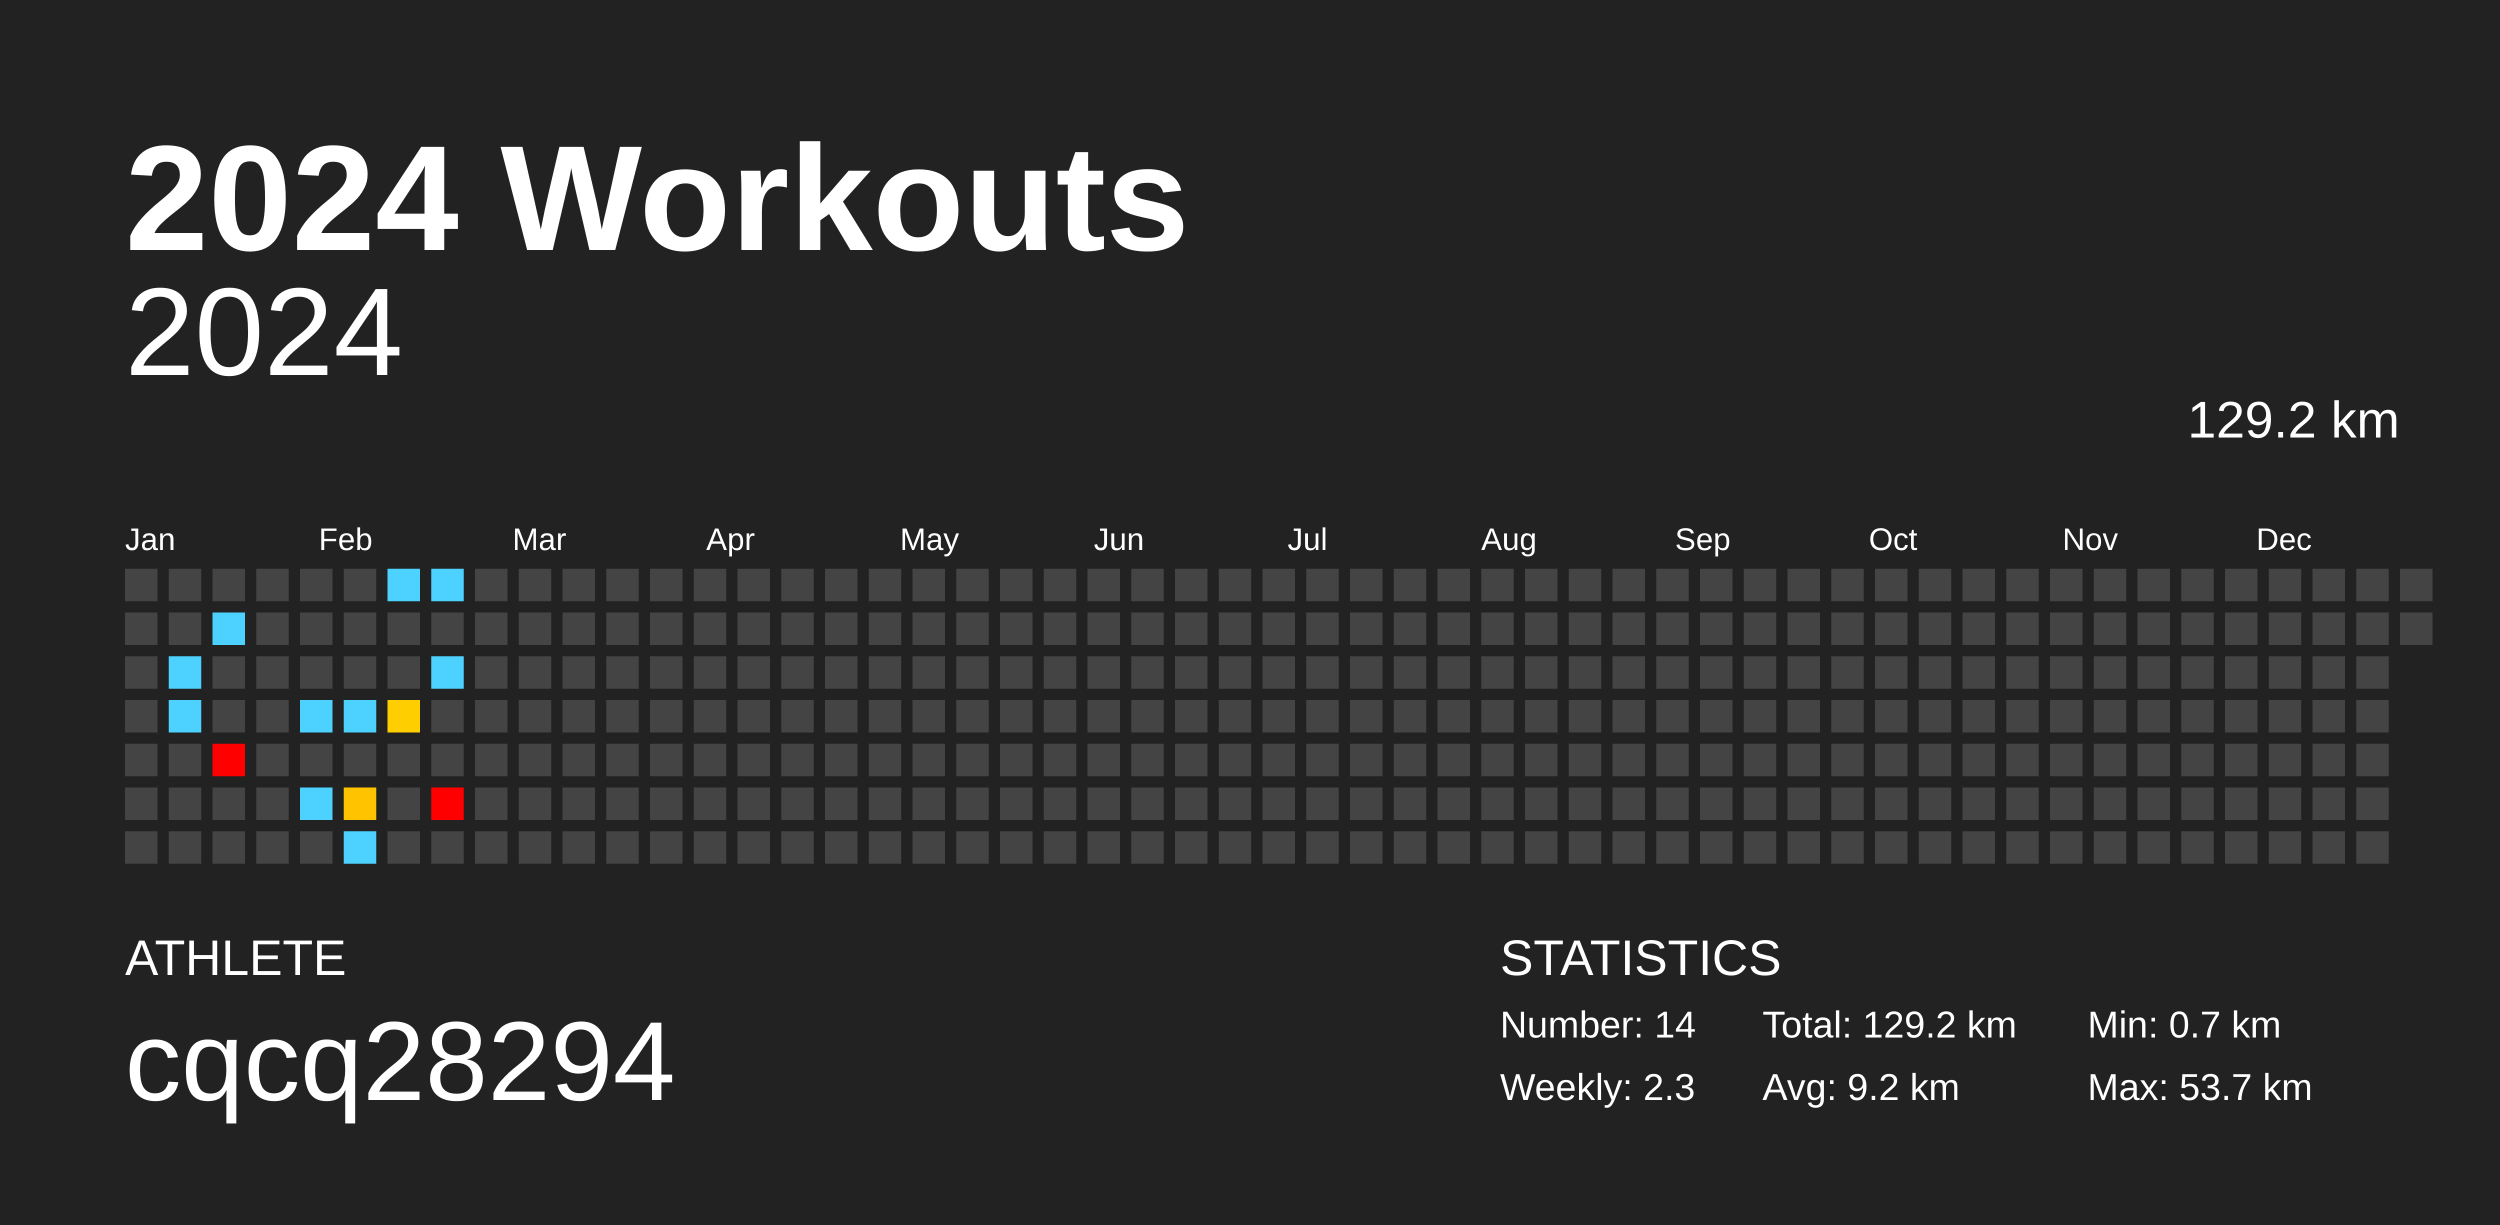
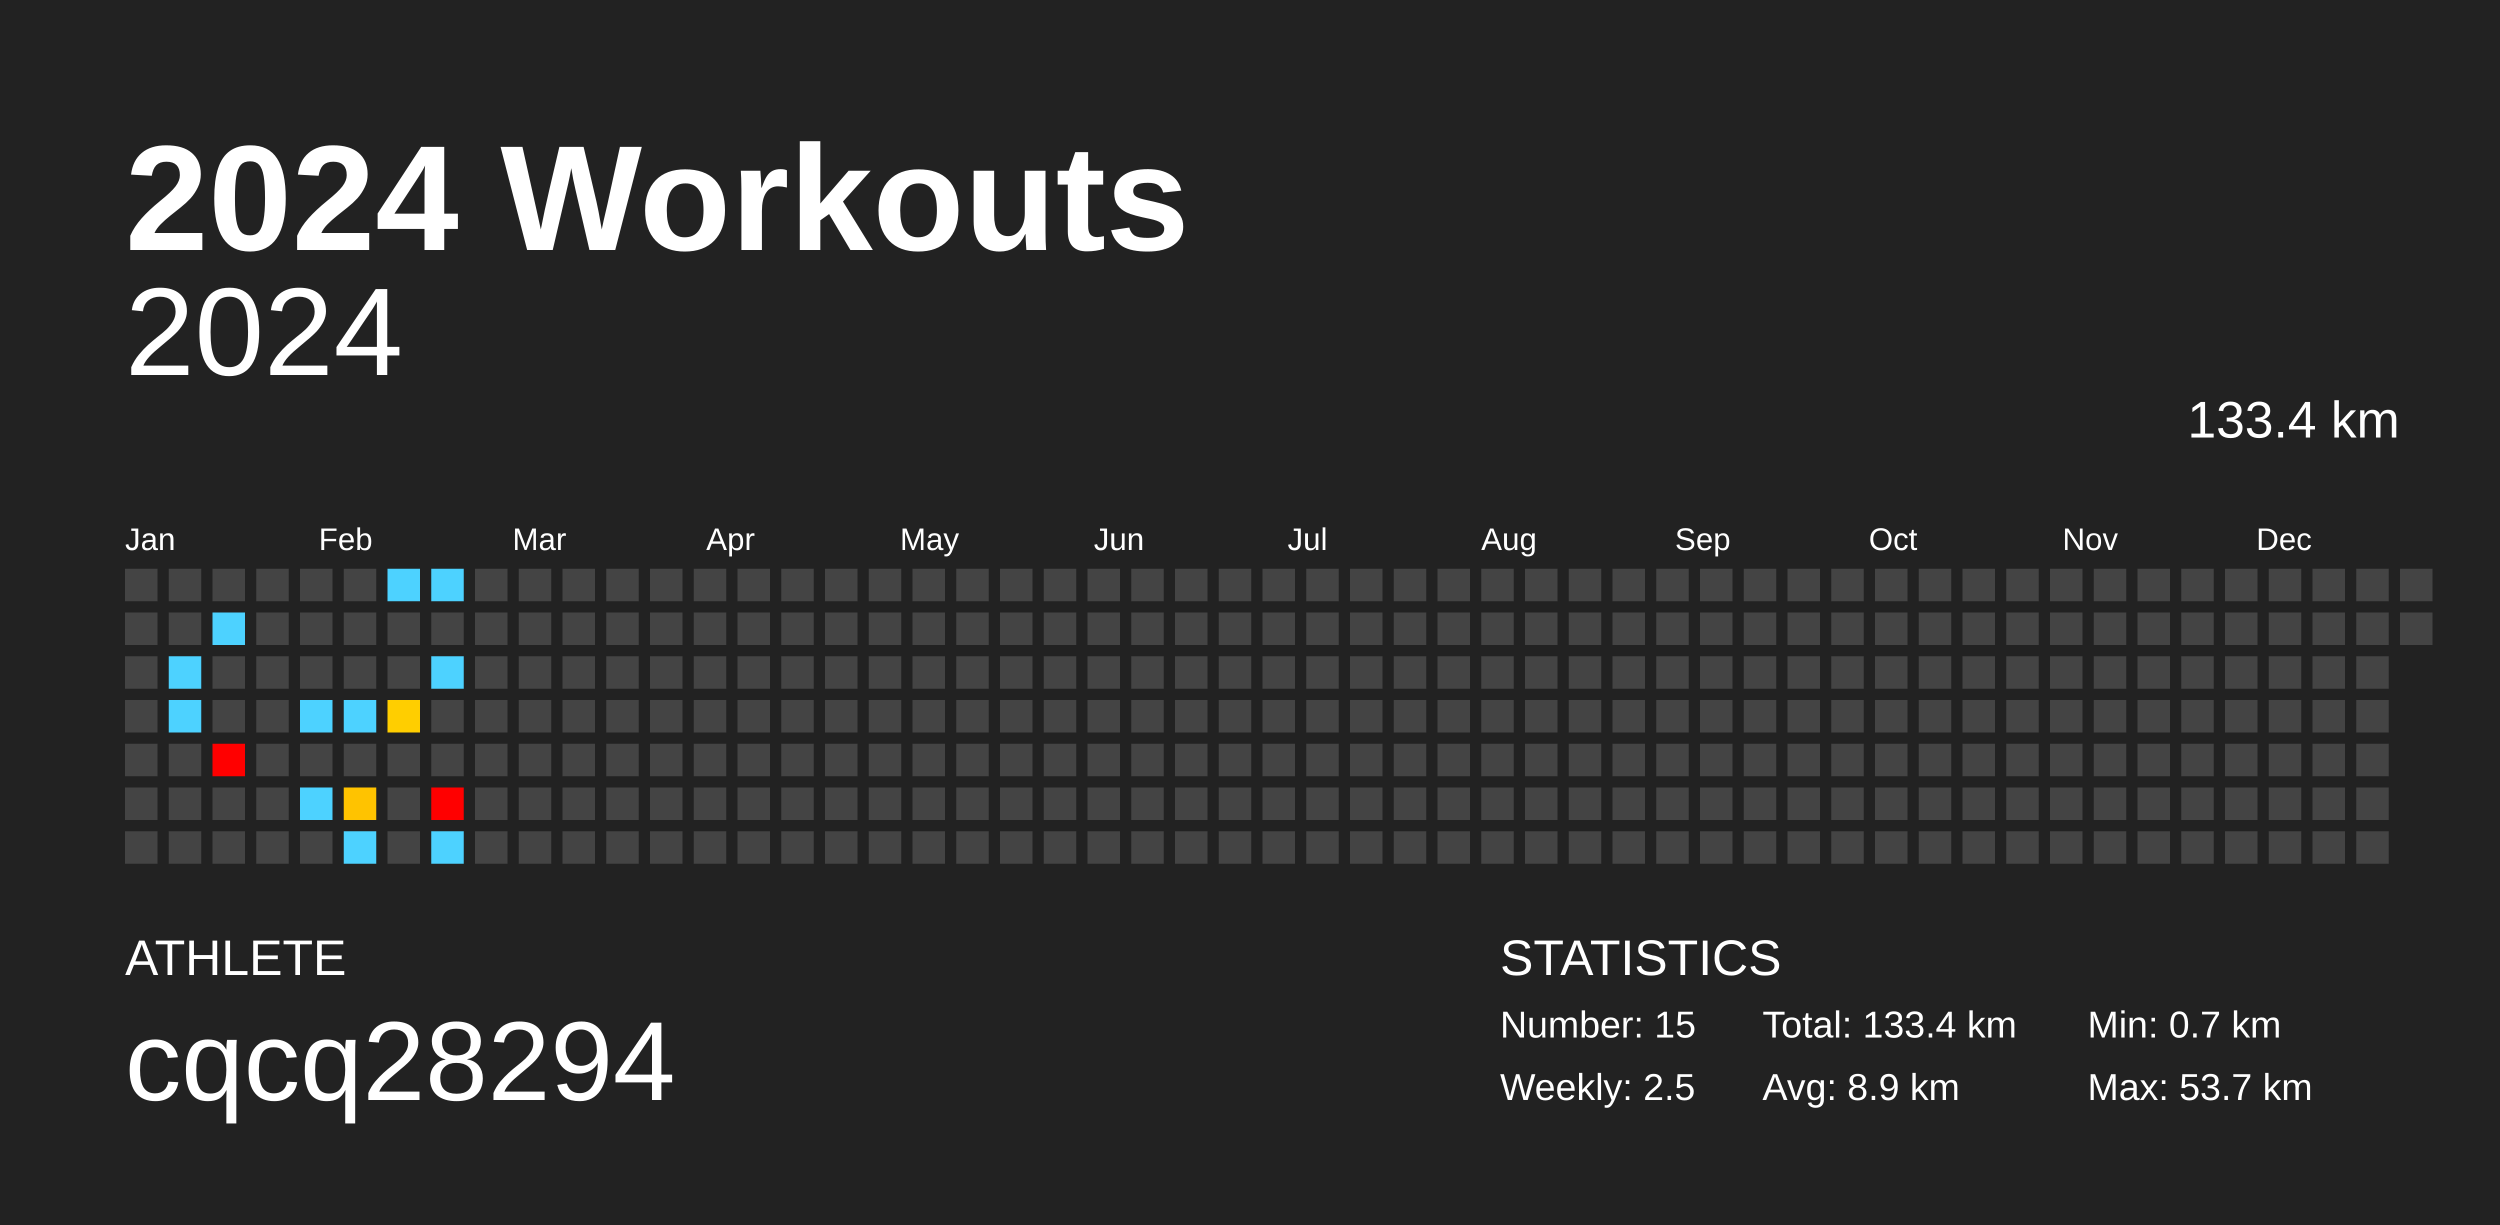
<svg xmlns="http://www.w3.org/2000/svg" baseProfile="full" height="98mm" version="1.1" viewBox="0,0,200,98" width="200mm">
  <defs />
  <rect fill="#222222" height="98" width="200" x="0" y="0" />
  <text fill="#FFFFFF" style="font-size:12px; font-family:Arial; font-weight:bold;" x="10" y="20">2024 Workouts</text>
  <text fill="#FFFFFF" style="font-size:4px; font-family:Arial" x="10" y="78">ATHLETE</text>
  <text fill="#FFFFFF" style="font-size:9px; font-family:Arial" x="10" y="88">cqcq28294</text>
  <text fill="#FFFFFF" style="font-size:4px; font-family:Arial" x="120" y="78">STATISTICS</text>
-   <text fill="#FFFFFF" style="font-size:3px; font-family:Arial" x="120" y="83">Number: 14</text>
-   <text fill="#FFFFFF" style="font-size:3px; font-family:Arial" x="120" y="88">Weekly: 2.3</text>
-   <text fill="#FFFFFF" style="font-size:3px; font-family:Arial" x="141" y="83">Total: 129.2 km</text>
-   <text fill="#FFFFFF" style="font-size:3px; font-family:Arial" x="141" y="88">Avg: 9.2 km</text>
+   <text fill="#FFFFFF" style="font-size:3px; font-family:Arial" x="120" y="83">Number: 15</text>
+   <text fill="#FFFFFF" style="font-size:3px; font-family:Arial" x="120" y="88">Weekly: 2.5</text>
+   <text fill="#FFFFFF" style="font-size:3px; font-family:Arial" x="141" y="83">Total: 133.4 km</text>
+   <text fill="#FFFFFF" style="font-size:3px; font-family:Arial" x="141" y="88">Avg: 8.9 km</text>
  <text fill="#FFFFFF" style="font-size:3px; font-family:Arial" x="167" y="83">Min: 0.7 km</text>
  <text fill="#FFFFFF" style="font-size:3px; font-family:Arial" x="167" y="88">Max: 53.7 km</text>
  <text alignment-baseline="hanging" fill="#FFFFFF" style="font-size:10.0px; font-family:Arial;" x="10" y="30">2024</text>
-   <text alignment-baseline="hanging" fill="#FFFFFF" style="font-size:4.125px; font-family:Arial;" x="175" y="35">129.2 km</text>
+   <text alignment-baseline="hanging" fill="#FFFFFF" style="font-size:4.125px; font-family:Arial;" x="175" y="35">133.4 km</text>
  <text fill="#FFFFFF" style="font-size:2.5px; font-family:Arial" x="10.0" y="44">Jan</text>
  <text fill="#FFFFFF" style="font-size:2.5px; font-family:Arial" x="25.5" y="44">Feb</text>
  <text fill="#FFFFFF" style="font-size:2.5px; font-family:Arial" x="41.0" y="44">Mar</text>
  <text fill="#FFFFFF" style="font-size:2.5px; font-family:Arial" x="56.5" y="44">Apr</text>
  <text fill="#FFFFFF" style="font-size:2.5px; font-family:Arial" x="72.0" y="44">May</text>
  <text fill="#FFFFFF" style="font-size:2.5px; font-family:Arial" x="87.5" y="44">Jun</text>
  <text fill="#FFFFFF" style="font-size:2.5px; font-family:Arial" x="103.0" y="44">Jul</text>
  <text fill="#FFFFFF" style="font-size:2.5px; font-family:Arial" x="118.5" y="44">Aug</text>
  <text fill="#FFFFFF" style="font-size:2.5px; font-family:Arial" x="134.0" y="44">Sep</text>
  <text fill="#FFFFFF" style="font-size:2.5px; font-family:Arial" x="149.5" y="44">Oct</text>
  <text fill="#FFFFFF" style="font-size:2.5px; font-family:Arial" x="165.0" y="44">Nov</text>
  <text fill="#FFFFFF" style="font-size:2.5px; font-family:Arial" x="180.5" y="44">Dec</text>
  <rect fill="#444444" height="2.6" width="2.6" x="10.0" y="45.5" />
  <rect fill="#444444" height="2.6" width="2.6" x="10.0" y="49.0" />
  <rect fill="#444444" height="2.6" width="2.6" x="10.0" y="52.5" />
  <rect fill="#444444" height="2.6" width="2.6" x="10.0" y="56.0" />
  <rect fill="#444444" height="2.6" width="2.6" x="10.0" y="59.5" />
  <rect fill="#444444" height="2.6" width="2.6" x="10.0" y="63.0" />
  <rect fill="#444444" height="2.6" width="2.6" x="10.0" y="66.5" />
  <rect fill="#444444" height="2.6" width="2.6" x="13.5" y="45.5" />
  <rect fill="#444444" height="2.6" width="2.6" x="13.5" y="49.0" />
  <rect fill="#4dd2ff" height="2.6" width="2.6" x="13.5" y="52.5" />
  <rect fill="#4dd2ff" height="2.6" width="2.6" x="13.5" y="56.0" />
  <rect fill="#444444" height="2.6" width="2.6" x="13.5" y="59.5" />
  <rect fill="#444444" height="2.6" width="2.6" x="13.5" y="63.0" />
  <rect fill="#444444" height="2.6" width="2.6" x="13.5" y="66.5" />
  <rect fill="#444444" height="2.6" width="2.6" x="17.0" y="45.5" />
  <rect fill="#4dd2ff" height="2.6" width="2.6" x="17.0" y="49.0" />
  <rect fill="#444444" height="2.6" width="2.6" x="17.0" y="52.5" />
  <rect fill="#444444" height="2.6" width="2.6" x="17.0" y="56.0" />
  <rect fill="red" height="2.6" width="2.6" x="17.0" y="59.5" />
  <rect fill="#444444" height="2.6" width="2.6" x="17.0" y="63.0" />
  <rect fill="#444444" height="2.6" width="2.6" x="17.0" y="66.5" />
  <rect fill="#444444" height="2.6" width="2.6" x="20.5" y="45.5" />
  <rect fill="#444444" height="2.6" width="2.6" x="20.5" y="49.0" />
  <rect fill="#444444" height="2.6" width="2.6" x="20.5" y="52.5" />
  <rect fill="#444444" height="2.6" width="2.6" x="20.5" y="56.0" />
  <rect fill="#444444" height="2.6" width="2.6" x="20.5" y="59.5" />
  <rect fill="#444444" height="2.6" width="2.6" x="20.5" y="63.0" />
  <rect fill="#444444" height="2.6" width="2.6" x="20.5" y="66.5" />
  <rect fill="#444444" height="2.6" width="2.6" x="24.0" y="45.5" />
  <rect fill="#444444" height="2.6" width="2.6" x="24.0" y="49.0" />
  <rect fill="#444444" height="2.6" width="2.6" x="24.0" y="52.5" />
  <rect fill="#4dd2ff" height="2.6" width="2.6" x="24.0" y="56.0" />
  <rect fill="#444444" height="2.6" width="2.6" x="24.0" y="59.5" />
  <rect fill="#4dd2ff" height="2.6" width="2.6" x="24.0" y="63.0" />
  <rect fill="#444444" height="2.6" width="2.6" x="24.0" y="66.5" />
  <rect fill="#444444" height="2.6" width="2.6" x="27.5" y="45.5" />
  <rect fill="#444444" height="2.6" width="2.6" x="27.5" y="49.0" />
  <rect fill="#444444" height="2.6" width="2.6" x="27.5" y="52.5" />
  <rect fill="#4dd2ff" height="2.6" width="2.6" x="27.5" y="56.0" />
  <rect fill="#444444" height="2.6" width="2.6" x="27.5" y="59.5" />
  <rect fill="#ffc300" height="2.6" width="2.6" x="27.5" y="63.0" />
  <rect fill="#4dd2ff" height="2.6" width="2.6" x="27.5" y="66.5" />
  <rect fill="#4dd2ff" height="2.6" width="2.6" x="31.0" y="45.5" />
  <rect fill="#444444" height="2.6" width="2.6" x="31.0" y="49.0" />
  <rect fill="#444444" height="2.6" width="2.6" x="31.0" y="52.5" />
  <rect fill="#ffce00" height="2.6" width="2.6" x="31.0" y="56.0" />
  <rect fill="#444444" height="2.6" width="2.6" x="31.0" y="59.5" />
  <rect fill="#444444" height="2.6" width="2.6" x="31.0" y="63.0" />
  <rect fill="#444444" height="2.6" width="2.6" x="31.0" y="66.5" />
  <rect fill="#4dd2ff" height="2.6" width="2.6" x="34.5" y="45.5" />
  <rect fill="#444444" height="2.6" width="2.6" x="34.5" y="49.0" />
  <rect fill="#4dd2ff" height="2.6" width="2.6" x="34.5" y="52.5" />
  <rect fill="#444444" height="2.6" width="2.6" x="34.5" y="56.0" />
  <rect fill="#444444" height="2.6" width="2.6" x="34.5" y="59.5" />
  <rect fill="red" height="2.6" width="2.6" x="34.5" y="63.0" />
-   <rect fill="#444444" height="2.6" width="2.6" x="34.5" y="66.5" />
+   <rect fill="#4dd2ff" height="2.6" width="2.6" x="34.5" y="66.5" />
  <rect fill="#444444" height="2.6" width="2.6" x="38.0" y="45.5" />
  <rect fill="#444444" height="2.6" width="2.6" x="38.0" y="49.0" />
  <rect fill="#444444" height="2.6" width="2.6" x="38.0" y="52.5" />
  <rect fill="#444444" height="2.6" width="2.6" x="38.0" y="56.0" />
  <rect fill="#444444" height="2.6" width="2.6" x="38.0" y="59.5" />
  <rect fill="#444444" height="2.6" width="2.6" x="38.0" y="63.0" />
  <rect fill="#444444" height="2.6" width="2.6" x="38.0" y="66.5" />
  <rect fill="#444444" height="2.6" width="2.6" x="41.5" y="45.5" />
  <rect fill="#444444" height="2.6" width="2.6" x="41.5" y="49.0" />
  <rect fill="#444444" height="2.6" width="2.6" x="41.5" y="52.5" />
  <rect fill="#444444" height="2.6" width="2.6" x="41.5" y="56.0" />
  <rect fill="#444444" height="2.6" width="2.6" x="41.5" y="59.5" />
  <rect fill="#444444" height="2.6" width="2.6" x="41.5" y="63.0" />
  <rect fill="#444444" height="2.6" width="2.6" x="41.5" y="66.5" />
  <rect fill="#444444" height="2.6" width="2.6" x="45.0" y="45.5" />
  <rect fill="#444444" height="2.6" width="2.6" x="45.0" y="49.0" />
  <rect fill="#444444" height="2.6" width="2.6" x="45.0" y="52.5" />
  <rect fill="#444444" height="2.6" width="2.6" x="45.0" y="56.0" />
  <rect fill="#444444" height="2.6" width="2.6" x="45.0" y="59.5" />
  <rect fill="#444444" height="2.6" width="2.6" x="45.0" y="63.0" />
  <rect fill="#444444" height="2.6" width="2.6" x="45.0" y="66.5" />
  <rect fill="#444444" height="2.6" width="2.6" x="48.5" y="45.5" />
  <rect fill="#444444" height="2.6" width="2.6" x="48.5" y="49.0" />
  <rect fill="#444444" height="2.6" width="2.6" x="48.5" y="52.5" />
  <rect fill="#444444" height="2.6" width="2.6" x="48.5" y="56.0" />
  <rect fill="#444444" height="2.6" width="2.6" x="48.5" y="59.5" />
  <rect fill="#444444" height="2.6" width="2.6" x="48.5" y="63.0" />
  <rect fill="#444444" height="2.6" width="2.6" x="48.5" y="66.5" />
  <rect fill="#444444" height="2.6" width="2.6" x="52.0" y="45.5" />
  <rect fill="#444444" height="2.6" width="2.6" x="52.0" y="49.0" />
  <rect fill="#444444" height="2.6" width="2.6" x="52.0" y="52.5" />
  <rect fill="#444444" height="2.6" width="2.6" x="52.0" y="56.0" />
  <rect fill="#444444" height="2.6" width="2.6" x="52.0" y="59.5" />
  <rect fill="#444444" height="2.6" width="2.6" x="52.0" y="63.0" />
  <rect fill="#444444" height="2.6" width="2.6" x="52.0" y="66.5" />
  <rect fill="#444444" height="2.6" width="2.6" x="55.5" y="45.5" />
  <rect fill="#444444" height="2.6" width="2.6" x="55.5" y="49.0" />
  <rect fill="#444444" height="2.6" width="2.6" x="55.5" y="52.5" />
  <rect fill="#444444" height="2.6" width="2.6" x="55.5" y="56.0" />
  <rect fill="#444444" height="2.6" width="2.6" x="55.5" y="59.5" />
  <rect fill="#444444" height="2.6" width="2.6" x="55.5" y="63.0" />
  <rect fill="#444444" height="2.6" width="2.6" x="55.5" y="66.5" />
  <rect fill="#444444" height="2.6" width="2.6" x="59.0" y="45.5" />
  <rect fill="#444444" height="2.6" width="2.6" x="59.0" y="49.0" />
  <rect fill="#444444" height="2.6" width="2.6" x="59.0" y="52.5" />
  <rect fill="#444444" height="2.6" width="2.6" x="59.0" y="56.0" />
  <rect fill="#444444" height="2.6" width="2.6" x="59.0" y="59.5" />
  <rect fill="#444444" height="2.6" width="2.6" x="59.0" y="63.0" />
  <rect fill="#444444" height="2.6" width="2.6" x="59.0" y="66.5" />
  <rect fill="#444444" height="2.6" width="2.6" x="62.5" y="45.5" />
  <rect fill="#444444" height="2.6" width="2.6" x="62.5" y="49.0" />
  <rect fill="#444444" height="2.6" width="2.6" x="62.5" y="52.5" />
  <rect fill="#444444" height="2.6" width="2.6" x="62.5" y="56.0" />
  <rect fill="#444444" height="2.6" width="2.6" x="62.5" y="59.5" />
  <rect fill="#444444" height="2.6" width="2.6" x="62.5" y="63.0" />
  <rect fill="#444444" height="2.6" width="2.6" x="62.5" y="66.5" />
  <rect fill="#444444" height="2.6" width="2.6" x="66.0" y="45.5" />
  <rect fill="#444444" height="2.6" width="2.6" x="66.0" y="49.0" />
  <rect fill="#444444" height="2.6" width="2.6" x="66.0" y="52.5" />
  <rect fill="#444444" height="2.6" width="2.6" x="66.0" y="56.0" />
  <rect fill="#444444" height="2.6" width="2.6" x="66.0" y="59.5" />
  <rect fill="#444444" height="2.6" width="2.6" x="66.0" y="63.0" />
  <rect fill="#444444" height="2.6" width="2.6" x="66.0" y="66.5" />
  <rect fill="#444444" height="2.6" width="2.6" x="69.5" y="45.5" />
  <rect fill="#444444" height="2.6" width="2.6" x="69.5" y="49.0" />
  <rect fill="#444444" height="2.6" width="2.6" x="69.5" y="52.5" />
  <rect fill="#444444" height="2.6" width="2.6" x="69.5" y="56.0" />
  <rect fill="#444444" height="2.6" width="2.6" x="69.5" y="59.5" />
  <rect fill="#444444" height="2.6" width="2.6" x="69.5" y="63.0" />
  <rect fill="#444444" height="2.6" width="2.6" x="69.5" y="66.5" />
  <rect fill="#444444" height="2.6" width="2.6" x="73.0" y="45.5" />
  <rect fill="#444444" height="2.6" width="2.6" x="73.0" y="49.0" />
  <rect fill="#444444" height="2.6" width="2.6" x="73.0" y="52.5" />
  <rect fill="#444444" height="2.6" width="2.6" x="73.0" y="56.0" />
  <rect fill="#444444" height="2.6" width="2.6" x="73.0" y="59.5" />
  <rect fill="#444444" height="2.6" width="2.6" x="73.0" y="63.0" />
  <rect fill="#444444" height="2.6" width="2.6" x="73.0" y="66.5" />
  <rect fill="#444444" height="2.6" width="2.6" x="76.5" y="45.5" />
  <rect fill="#444444" height="2.6" width="2.6" x="76.5" y="49.0" />
  <rect fill="#444444" height="2.6" width="2.6" x="76.5" y="52.5" />
  <rect fill="#444444" height="2.6" width="2.6" x="76.5" y="56.0" />
  <rect fill="#444444" height="2.6" width="2.6" x="76.5" y="59.5" />
  <rect fill="#444444" height="2.6" width="2.6" x="76.5" y="63.0" />
  <rect fill="#444444" height="2.6" width="2.6" x="76.5" y="66.5" />
  <rect fill="#444444" height="2.6" width="2.6" x="80.0" y="45.5" />
  <rect fill="#444444" height="2.6" width="2.6" x="80.0" y="49.0" />
  <rect fill="#444444" height="2.6" width="2.6" x="80.0" y="52.5" />
  <rect fill="#444444" height="2.6" width="2.6" x="80.0" y="56.0" />
  <rect fill="#444444" height="2.6" width="2.6" x="80.0" y="59.5" />
  <rect fill="#444444" height="2.6" width="2.6" x="80.0" y="63.0" />
  <rect fill="#444444" height="2.6" width="2.6" x="80.0" y="66.5" />
  <rect fill="#444444" height="2.6" width="2.6" x="83.5" y="45.5" />
  <rect fill="#444444" height="2.6" width="2.6" x="83.5" y="49.0" />
  <rect fill="#444444" height="2.6" width="2.6" x="83.5" y="52.5" />
  <rect fill="#444444" height="2.6" width="2.6" x="83.5" y="56.0" />
  <rect fill="#444444" height="2.6" width="2.6" x="83.5" y="59.5" />
  <rect fill="#444444" height="2.6" width="2.6" x="83.5" y="63.0" />
  <rect fill="#444444" height="2.6" width="2.6" x="83.5" y="66.5" />
  <rect fill="#444444" height="2.6" width="2.6" x="87.0" y="45.5" />
  <rect fill="#444444" height="2.6" width="2.6" x="87.0" y="49.0" />
  <rect fill="#444444" height="2.6" width="2.6" x="87.0" y="52.5" />
  <rect fill="#444444" height="2.6" width="2.6" x="87.0" y="56.0" />
  <rect fill="#444444" height="2.6" width="2.6" x="87.0" y="59.5" />
  <rect fill="#444444" height="2.6" width="2.6" x="87.0" y="63.0" />
  <rect fill="#444444" height="2.6" width="2.6" x="87.0" y="66.5" />
  <rect fill="#444444" height="2.6" width="2.6" x="90.5" y="45.5" />
  <rect fill="#444444" height="2.6" width="2.6" x="90.5" y="49.0" />
  <rect fill="#444444" height="2.6" width="2.6" x="90.5" y="52.5" />
  <rect fill="#444444" height="2.6" width="2.6" x="90.5" y="56.0" />
  <rect fill="#444444" height="2.6" width="2.6" x="90.5" y="59.5" />
  <rect fill="#444444" height="2.6" width="2.6" x="90.5" y="63.0" />
  <rect fill="#444444" height="2.6" width="2.6" x="90.5" y="66.5" />
  <rect fill="#444444" height="2.6" width="2.6" x="94.0" y="45.5" />
  <rect fill="#444444" height="2.6" width="2.6" x="94.0" y="49.0" />
  <rect fill="#444444" height="2.6" width="2.6" x="94.0" y="52.5" />
  <rect fill="#444444" height="2.6" width="2.6" x="94.0" y="56.0" />
  <rect fill="#444444" height="2.6" width="2.6" x="94.0" y="59.5" />
  <rect fill="#444444" height="2.6" width="2.6" x="94.0" y="63.0" />
  <rect fill="#444444" height="2.6" width="2.6" x="94.0" y="66.5" />
  <rect fill="#444444" height="2.6" width="2.6" x="97.5" y="45.5" />
  <rect fill="#444444" height="2.6" width="2.6" x="97.5" y="49.0" />
  <rect fill="#444444" height="2.6" width="2.6" x="97.5" y="52.5" />
  <rect fill="#444444" height="2.6" width="2.6" x="97.5" y="56.0" />
  <rect fill="#444444" height="2.6" width="2.6" x="97.5" y="59.5" />
  <rect fill="#444444" height="2.6" width="2.6" x="97.5" y="63.0" />
  <rect fill="#444444" height="2.6" width="2.6" x="97.5" y="66.5" />
  <rect fill="#444444" height="2.6" width="2.6" x="101.0" y="45.5" />
  <rect fill="#444444" height="2.6" width="2.6" x="101.0" y="49.0" />
  <rect fill="#444444" height="2.6" width="2.6" x="101.0" y="52.5" />
  <rect fill="#444444" height="2.6" width="2.6" x="101.0" y="56.0" />
  <rect fill="#444444" height="2.6" width="2.6" x="101.0" y="59.5" />
  <rect fill="#444444" height="2.6" width="2.6" x="101.0" y="63.0" />
  <rect fill="#444444" height="2.6" width="2.6" x="101.0" y="66.5" />
  <rect fill="#444444" height="2.6" width="2.6" x="104.5" y="45.5" />
  <rect fill="#444444" height="2.6" width="2.6" x="104.5" y="49.0" />
  <rect fill="#444444" height="2.6" width="2.6" x="104.5" y="52.5" />
  <rect fill="#444444" height="2.6" width="2.6" x="104.5" y="56.0" />
  <rect fill="#444444" height="2.6" width="2.6" x="104.5" y="59.5" />
  <rect fill="#444444" height="2.6" width="2.6" x="104.5" y="63.0" />
  <rect fill="#444444" height="2.6" width="2.6" x="104.5" y="66.5" />
  <rect fill="#444444" height="2.6" width="2.6" x="108.0" y="45.5" />
  <rect fill="#444444" height="2.6" width="2.6" x="108.0" y="49.0" />
  <rect fill="#444444" height="2.6" width="2.6" x="108.0" y="52.5" />
  <rect fill="#444444" height="2.6" width="2.6" x="108.0" y="56.0" />
  <rect fill="#444444" height="2.6" width="2.6" x="108.0" y="59.5" />
  <rect fill="#444444" height="2.6" width="2.6" x="108.0" y="63.0" />
  <rect fill="#444444" height="2.6" width="2.6" x="108.0" y="66.5" />
  <rect fill="#444444" height="2.6" width="2.6" x="111.5" y="45.5" />
  <rect fill="#444444" height="2.6" width="2.6" x="111.5" y="49.0" />
  <rect fill="#444444" height="2.6" width="2.6" x="111.5" y="52.5" />
  <rect fill="#444444" height="2.6" width="2.6" x="111.5" y="56.0" />
  <rect fill="#444444" height="2.6" width="2.6" x="111.5" y="59.5" />
  <rect fill="#444444" height="2.6" width="2.6" x="111.5" y="63.0" />
  <rect fill="#444444" height="2.6" width="2.6" x="111.5" y="66.5" />
  <rect fill="#444444" height="2.6" width="2.6" x="115.0" y="45.5" />
  <rect fill="#444444" height="2.6" width="2.6" x="115.0" y="49.0" />
  <rect fill="#444444" height="2.6" width="2.6" x="115.0" y="52.5" />
  <rect fill="#444444" height="2.6" width="2.6" x="115.0" y="56.0" />
  <rect fill="#444444" height="2.6" width="2.6" x="115.0" y="59.5" />
  <rect fill="#444444" height="2.6" width="2.6" x="115.0" y="63.0" />
  <rect fill="#444444" height="2.6" width="2.6" x="115.0" y="66.5" />
  <rect fill="#444444" height="2.6" width="2.6" x="118.5" y="45.5" />
  <rect fill="#444444" height="2.6" width="2.6" x="118.5" y="49.0" />
  <rect fill="#444444" height="2.6" width="2.6" x="118.5" y="52.5" />
  <rect fill="#444444" height="2.6" width="2.6" x="118.5" y="56.0" />
  <rect fill="#444444" height="2.6" width="2.6" x="118.5" y="59.5" />
  <rect fill="#444444" height="2.6" width="2.6" x="118.5" y="63.0" />
  <rect fill="#444444" height="2.6" width="2.6" x="118.5" y="66.5" />
  <rect fill="#444444" height="2.6" width="2.6" x="122.0" y="45.5" />
  <rect fill="#444444" height="2.6" width="2.6" x="122.0" y="49.0" />
  <rect fill="#444444" height="2.6" width="2.6" x="122.0" y="52.5" />
  <rect fill="#444444" height="2.6" width="2.6" x="122.0" y="56.0" />
  <rect fill="#444444" height="2.6" width="2.6" x="122.0" y="59.5" />
  <rect fill="#444444" height="2.6" width="2.6" x="122.0" y="63.0" />
  <rect fill="#444444" height="2.6" width="2.6" x="122.0" y="66.5" />
  <rect fill="#444444" height="2.6" width="2.6" x="125.5" y="45.5" />
  <rect fill="#444444" height="2.6" width="2.6" x="125.5" y="49.0" />
  <rect fill="#444444" height="2.6" width="2.6" x="125.5" y="52.5" />
  <rect fill="#444444" height="2.6" width="2.6" x="125.5" y="56.0" />
  <rect fill="#444444" height="2.6" width="2.6" x="125.5" y="59.5" />
  <rect fill="#444444" height="2.6" width="2.6" x="125.5" y="63.0" />
  <rect fill="#444444" height="2.6" width="2.6" x="125.5" y="66.5" />
  <rect fill="#444444" height="2.6" width="2.6" x="129.0" y="45.5" />
  <rect fill="#444444" height="2.6" width="2.6" x="129.0" y="49.0" />
  <rect fill="#444444" height="2.6" width="2.6" x="129.0" y="52.5" />
  <rect fill="#444444" height="2.6" width="2.6" x="129.0" y="56.0" />
  <rect fill="#444444" height="2.6" width="2.6" x="129.0" y="59.5" />
  <rect fill="#444444" height="2.6" width="2.6" x="129.0" y="63.0" />
  <rect fill="#444444" height="2.6" width="2.6" x="129.0" y="66.5" />
  <rect fill="#444444" height="2.6" width="2.6" x="132.5" y="45.5" />
  <rect fill="#444444" height="2.6" width="2.6" x="132.5" y="49.0" />
  <rect fill="#444444" height="2.6" width="2.6" x="132.5" y="52.5" />
  <rect fill="#444444" height="2.6" width="2.6" x="132.5" y="56.0" />
  <rect fill="#444444" height="2.6" width="2.6" x="132.5" y="59.5" />
  <rect fill="#444444" height="2.6" width="2.6" x="132.5" y="63.0" />
  <rect fill="#444444" height="2.6" width="2.6" x="132.5" y="66.5" />
  <rect fill="#444444" height="2.6" width="2.6" x="136.0" y="45.5" />
  <rect fill="#444444" height="2.6" width="2.6" x="136.0" y="49.0" />
  <rect fill="#444444" height="2.6" width="2.6" x="136.0" y="52.5" />
  <rect fill="#444444" height="2.6" width="2.6" x="136.0" y="56.0" />
  <rect fill="#444444" height="2.6" width="2.6" x="136.0" y="59.5" />
  <rect fill="#444444" height="2.6" width="2.6" x="136.0" y="63.0" />
  <rect fill="#444444" height="2.6" width="2.6" x="136.0" y="66.5" />
  <rect fill="#444444" height="2.6" width="2.6" x="139.5" y="45.5" />
  <rect fill="#444444" height="2.6" width="2.6" x="139.5" y="49.0" />
  <rect fill="#444444" height="2.6" width="2.6" x="139.5" y="52.5" />
  <rect fill="#444444" height="2.6" width="2.6" x="139.5" y="56.0" />
  <rect fill="#444444" height="2.6" width="2.6" x="139.5" y="59.5" />
  <rect fill="#444444" height="2.6" width="2.6" x="139.5" y="63.0" />
  <rect fill="#444444" height="2.6" width="2.6" x="139.5" y="66.5" />
  <rect fill="#444444" height="2.6" width="2.6" x="143.0" y="45.5" />
  <rect fill="#444444" height="2.6" width="2.6" x="143.0" y="49.0" />
  <rect fill="#444444" height="2.6" width="2.6" x="143.0" y="52.5" />
  <rect fill="#444444" height="2.6" width="2.6" x="143.0" y="56.0" />
  <rect fill="#444444" height="2.6" width="2.6" x="143.0" y="59.5" />
  <rect fill="#444444" height="2.6" width="2.6" x="143.0" y="63.0" />
  <rect fill="#444444" height="2.6" width="2.6" x="143.0" y="66.5" />
  <rect fill="#444444" height="2.6" width="2.6" x="146.5" y="45.5" />
  <rect fill="#444444" height="2.6" width="2.6" x="146.5" y="49.0" />
  <rect fill="#444444" height="2.6" width="2.6" x="146.5" y="52.5" />
  <rect fill="#444444" height="2.6" width="2.6" x="146.5" y="56.0" />
  <rect fill="#444444" height="2.6" width="2.6" x="146.5" y="59.5" />
  <rect fill="#444444" height="2.6" width="2.6" x="146.5" y="63.0" />
  <rect fill="#444444" height="2.6" width="2.6" x="146.5" y="66.5" />
  <rect fill="#444444" height="2.6" width="2.6" x="150.0" y="45.5" />
  <rect fill="#444444" height="2.6" width="2.6" x="150.0" y="49.0" />
  <rect fill="#444444" height="2.6" width="2.6" x="150.0" y="52.5" />
  <rect fill="#444444" height="2.6" width="2.6" x="150.0" y="56.0" />
  <rect fill="#444444" height="2.6" width="2.6" x="150.0" y="59.5" />
  <rect fill="#444444" height="2.6" width="2.6" x="150.0" y="63.0" />
  <rect fill="#444444" height="2.6" width="2.6" x="150.0" y="66.5" />
  <rect fill="#444444" height="2.6" width="2.6" x="153.5" y="45.5" />
  <rect fill="#444444" height="2.6" width="2.6" x="153.5" y="49.0" />
  <rect fill="#444444" height="2.6" width="2.6" x="153.5" y="52.5" />
  <rect fill="#444444" height="2.6" width="2.6" x="153.5" y="56.0" />
  <rect fill="#444444" height="2.6" width="2.6" x="153.5" y="59.5" />
  <rect fill="#444444" height="2.6" width="2.6" x="153.5" y="63.0" />
  <rect fill="#444444" height="2.6" width="2.6" x="153.5" y="66.5" />
  <rect fill="#444444" height="2.6" width="2.6" x="157.0" y="45.5" />
  <rect fill="#444444" height="2.6" width="2.6" x="157.0" y="49.0" />
  <rect fill="#444444" height="2.6" width="2.6" x="157.0" y="52.5" />
  <rect fill="#444444" height="2.6" width="2.6" x="157.0" y="56.0" />
  <rect fill="#444444" height="2.6" width="2.6" x="157.0" y="59.5" />
  <rect fill="#444444" height="2.6" width="2.6" x="157.0" y="63.0" />
  <rect fill="#444444" height="2.6" width="2.6" x="157.0" y="66.5" />
  <rect fill="#444444" height="2.6" width="2.6" x="160.5" y="45.5" />
  <rect fill="#444444" height="2.6" width="2.6" x="160.5" y="49.0" />
  <rect fill="#444444" height="2.6" width="2.6" x="160.5" y="52.5" />
  <rect fill="#444444" height="2.6" width="2.6" x="160.5" y="56.0" />
  <rect fill="#444444" height="2.6" width="2.6" x="160.5" y="59.5" />
  <rect fill="#444444" height="2.6" width="2.6" x="160.5" y="63.0" />
  <rect fill="#444444" height="2.6" width="2.6" x="160.5" y="66.5" />
  <rect fill="#444444" height="2.6" width="2.6" x="164.0" y="45.5" />
  <rect fill="#444444" height="2.6" width="2.6" x="164.0" y="49.0" />
  <rect fill="#444444" height="2.6" width="2.6" x="164.0" y="52.5" />
  <rect fill="#444444" height="2.6" width="2.6" x="164.0" y="56.0" />
  <rect fill="#444444" height="2.6" width="2.6" x="164.0" y="59.5" />
  <rect fill="#444444" height="2.6" width="2.6" x="164.0" y="63.0" />
  <rect fill="#444444" height="2.6" width="2.6" x="164.0" y="66.5" />
  <rect fill="#444444" height="2.6" width="2.6" x="167.5" y="45.5" />
  <rect fill="#444444" height="2.6" width="2.6" x="167.5" y="49.0" />
  <rect fill="#444444" height="2.6" width="2.6" x="167.5" y="52.5" />
  <rect fill="#444444" height="2.6" width="2.6" x="167.5" y="56.0" />
  <rect fill="#444444" height="2.6" width="2.6" x="167.5" y="59.5" />
  <rect fill="#444444" height="2.6" width="2.6" x="167.5" y="63.0" />
  <rect fill="#444444" height="2.6" width="2.6" x="167.5" y="66.5" />
  <rect fill="#444444" height="2.6" width="2.6" x="171.0" y="45.5" />
  <rect fill="#444444" height="2.6" width="2.6" x="171.0" y="49.0" />
  <rect fill="#444444" height="2.6" width="2.6" x="171.0" y="52.5" />
  <rect fill="#444444" height="2.6" width="2.6" x="171.0" y="56.0" />
  <rect fill="#444444" height="2.6" width="2.6" x="171.0" y="59.5" />
  <rect fill="#444444" height="2.6" width="2.6" x="171.0" y="63.0" />
  <rect fill="#444444" height="2.6" width="2.6" x="171.0" y="66.5" />
  <rect fill="#444444" height="2.6" width="2.6" x="174.5" y="45.5" />
  <rect fill="#444444" height="2.6" width="2.6" x="174.5" y="49.0" />
  <rect fill="#444444" height="2.6" width="2.6" x="174.5" y="52.5" />
  <rect fill="#444444" height="2.6" width="2.6" x="174.5" y="56.0" />
  <rect fill="#444444" height="2.6" width="2.6" x="174.5" y="59.5" />
  <rect fill="#444444" height="2.6" width="2.6" x="174.5" y="63.0" />
  <rect fill="#444444" height="2.6" width="2.6" x="174.5" y="66.5" />
  <rect fill="#444444" height="2.6" width="2.6" x="178.0" y="45.5" />
  <rect fill="#444444" height="2.6" width="2.6" x="178.0" y="49.0" />
  <rect fill="#444444" height="2.6" width="2.6" x="178.0" y="52.5" />
  <rect fill="#444444" height="2.6" width="2.6" x="178.0" y="56.0" />
  <rect fill="#444444" height="2.6" width="2.6" x="178.0" y="59.5" />
  <rect fill="#444444" height="2.6" width="2.6" x="178.0" y="63.0" />
  <rect fill="#444444" height="2.6" width="2.6" x="178.0" y="66.5" />
  <rect fill="#444444" height="2.6" width="2.6" x="181.5" y="45.5" />
  <rect fill="#444444" height="2.6" width="2.6" x="181.5" y="49.0" />
  <rect fill="#444444" height="2.6" width="2.6" x="181.5" y="52.5" />
  <rect fill="#444444" height="2.6" width="2.6" x="181.5" y="56.0" />
  <rect fill="#444444" height="2.6" width="2.6" x="181.5" y="59.5" />
  <rect fill="#444444" height="2.6" width="2.6" x="181.5" y="63.0" />
  <rect fill="#444444" height="2.6" width="2.6" x="181.5" y="66.5" />
  <rect fill="#444444" height="2.6" width="2.6" x="185.0" y="45.5" />
  <rect fill="#444444" height="2.6" width="2.6" x="185.0" y="49.0" />
  <rect fill="#444444" height="2.6" width="2.6" x="185.0" y="52.5" />
  <rect fill="#444444" height="2.6" width="2.6" x="185.0" y="56.0" />
  <rect fill="#444444" height="2.6" width="2.6" x="185.0" y="59.5" />
  <rect fill="#444444" height="2.6" width="2.6" x="185.0" y="63.0" />
  <rect fill="#444444" height="2.6" width="2.6" x="185.0" y="66.5" />
  <rect fill="#444444" height="2.6" width="2.6" x="188.5" y="45.5" />
  <rect fill="#444444" height="2.6" width="2.6" x="188.5" y="49.0" />
  <rect fill="#444444" height="2.6" width="2.6" x="188.5" y="52.5" />
  <rect fill="#444444" height="2.6" width="2.6" x="188.5" y="56.0" />
  <rect fill="#444444" height="2.6" width="2.6" x="188.5" y="59.5" />
  <rect fill="#444444" height="2.6" width="2.6" x="188.5" y="63.0" />
  <rect fill="#444444" height="2.6" width="2.6" x="188.5" y="66.5" />
  <rect fill="#444444" height="2.6" width="2.6" x="192.0" y="45.5" />
  <rect fill="#444444" height="2.6" width="2.6" x="192.0" y="49.0" />
</svg>
